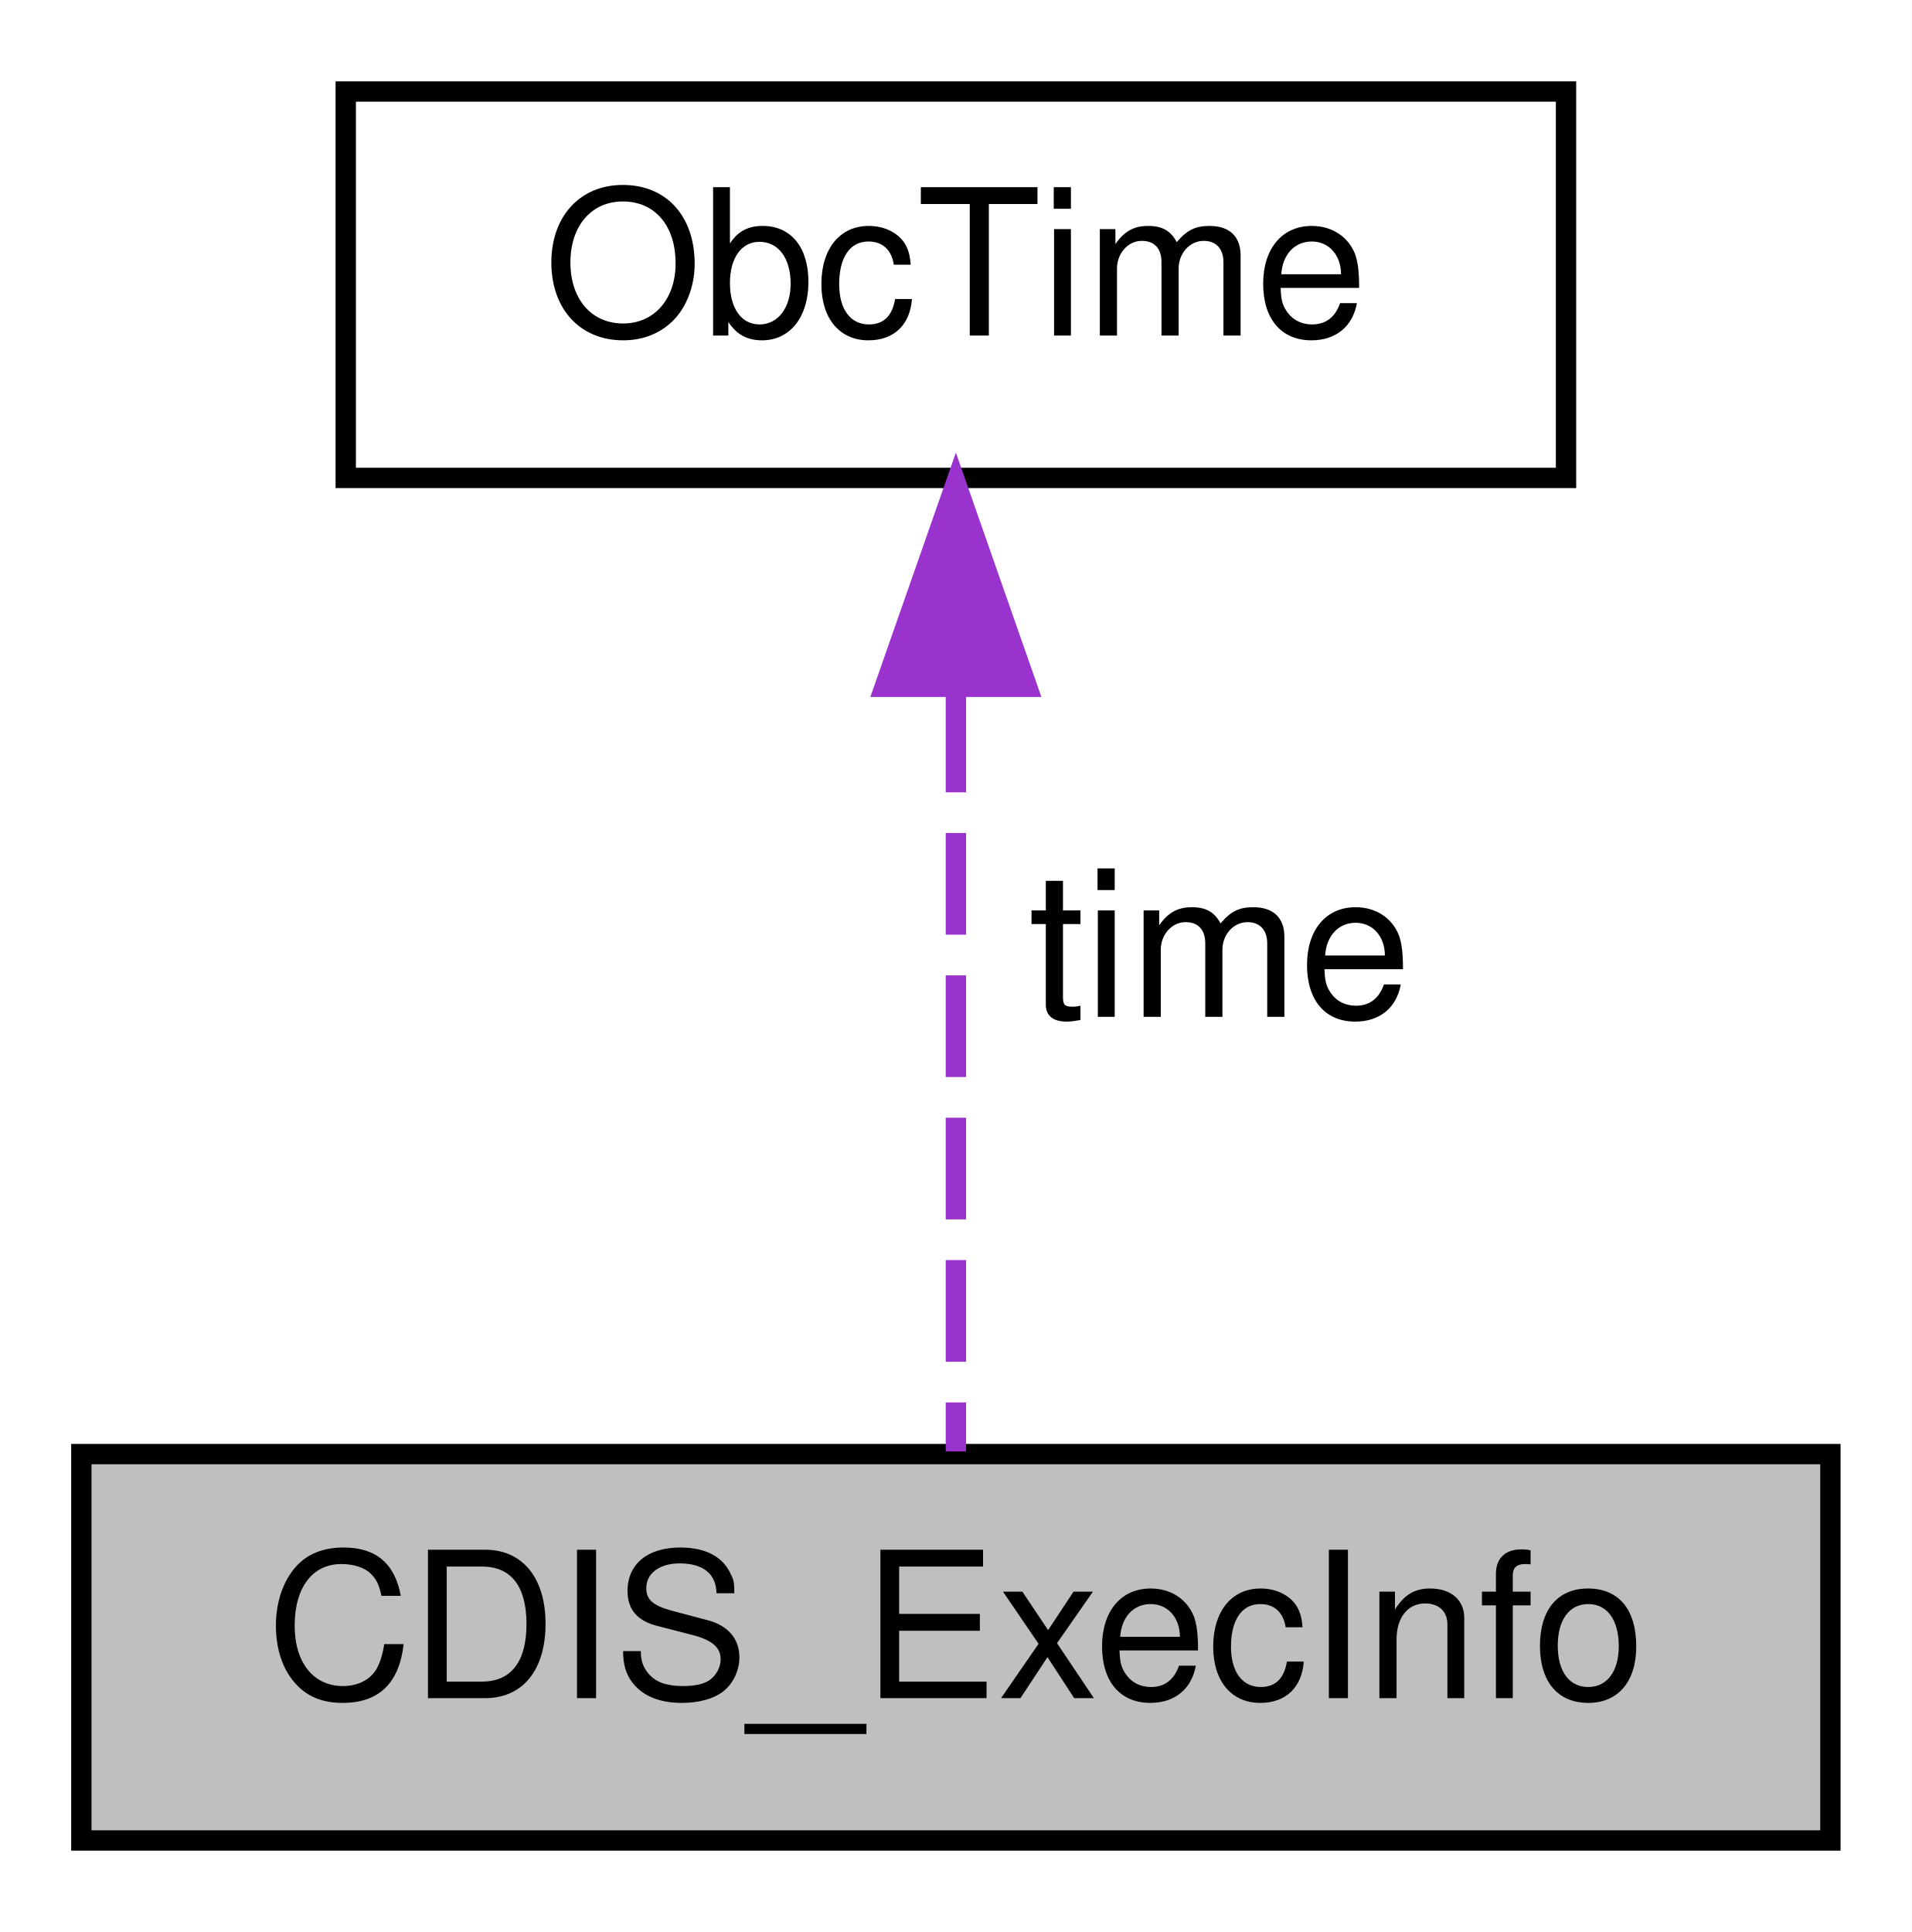
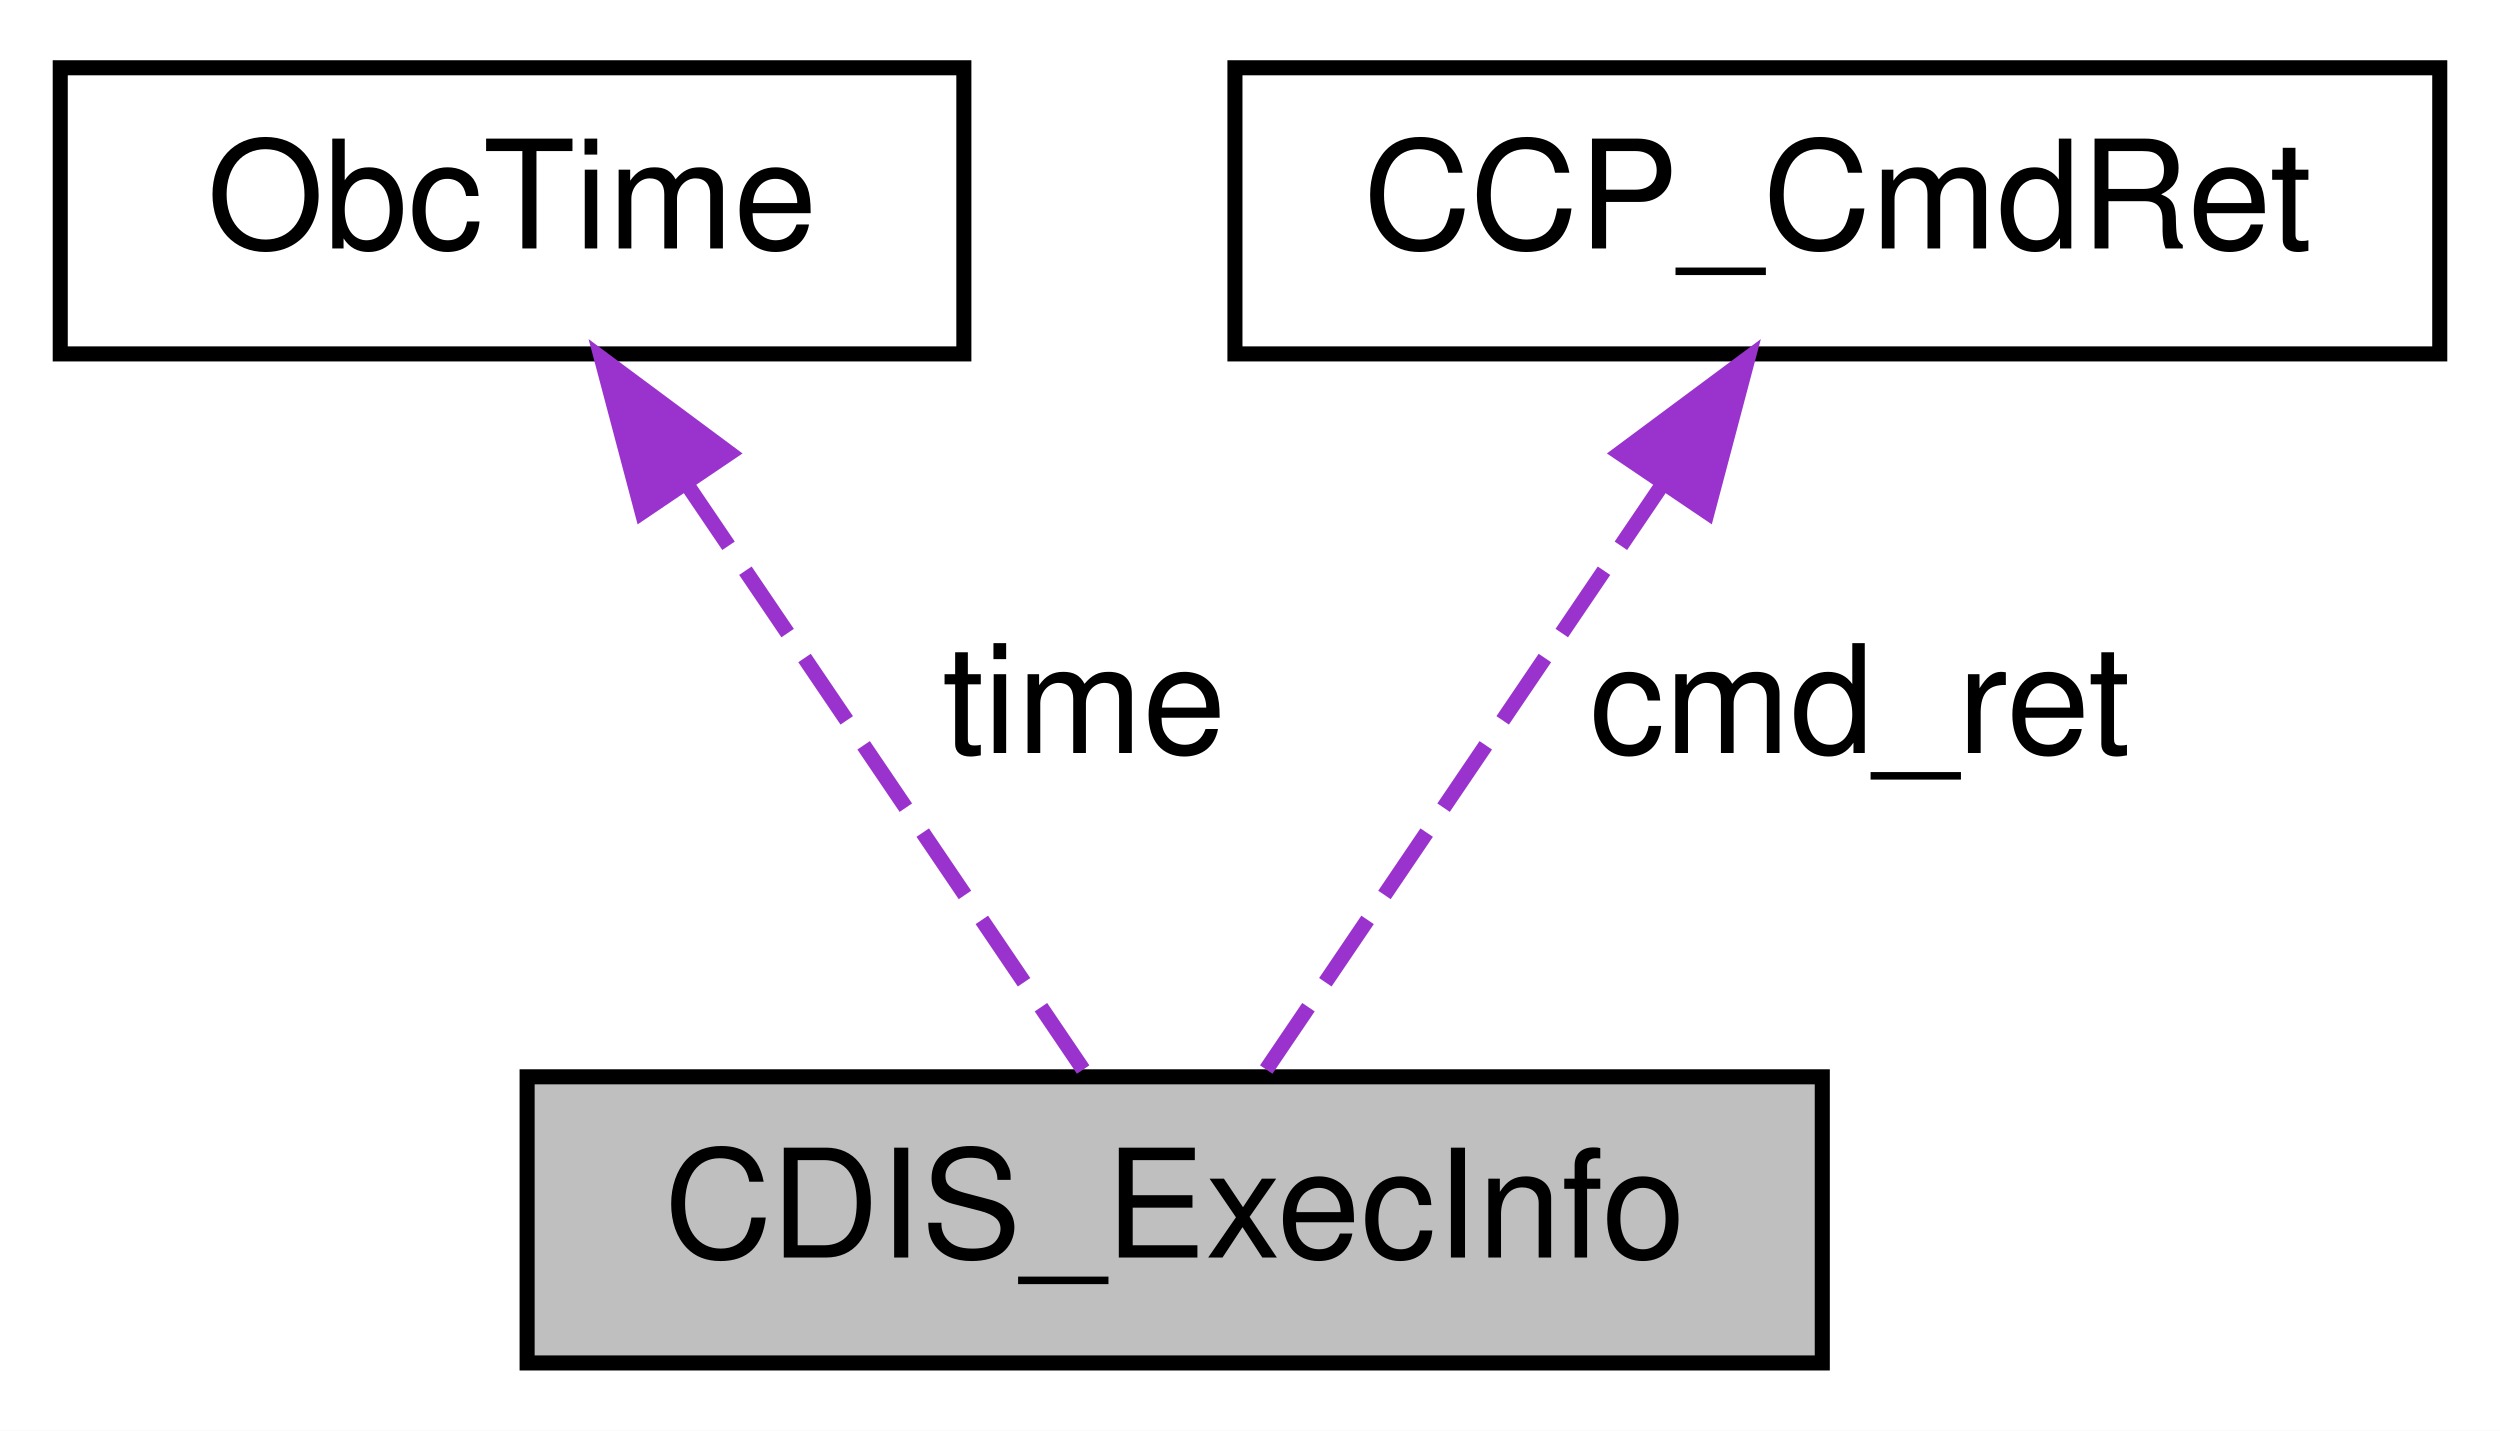
- <svg xmlns="http://www.w3.org/2000/svg" xmlns:xlink="http://www.w3.org/1999/xlink" width="94pt" height="95pt" viewBox="0.00 0.00 94.00 95.00">
+ <svg xmlns="http://www.w3.org/2000/svg" xmlns:xlink="http://www.w3.org/1999/xlink" width="166pt" height="95pt" viewBox="0.00 0.00 166.00 95.00">
  <g id="graph0" class="graph" transform="scale(1 1) rotate(0) translate(4 91)">
-     <polygon fill="white" stroke="transparent" points="-4,4 -4,-91 90,-91 90,4 -4,4" />
+     <polygon fill="white" stroke="transparent" points="-4,4 -4,-91 162,-91 162,4 -4,4" />
    <g id="node1" class="node">
      <g id="a_node1">
        <a xlink:title="コマンド実行情報">
-           <polygon fill="#bfbfbf" stroke="black" points="0,-0.5 0,-19.5 86,-19.5 86,-0.5 0,-0.5" />
-           <text text-anchor="middle" x="43" y="-7.5" font-family="Helvetica,sans-Serif" font-size="10.00">CDIS_ExecInfo</text>
+           <polygon fill="#bfbfbf" stroke="black" points="31,-0.5 31,-19.5 117,-19.5 117,-0.5 31,-0.5" />
+           <text text-anchor="middle" x="74" y="-7.5" font-family="Helvetica,sans-Serif" font-size="10.00">CDIS_ExecInfo</text>
        </a>
      </g>
    </g>
    <g id="node2" class="node">
      <g id="a_node2">
        <a xlink:href="struct_obc_time.html" target="_top" xlink:title="OBCの時刻情報を保持する構造体">
-           <polygon fill="white" stroke="black" points="13,-67.5 13,-86.5 73,-86.5 73,-67.5 13,-67.5" />
-           <text text-anchor="middle" x="43" y="-74.5" font-family="Helvetica,sans-Serif" font-size="10.00">ObcTime</text>
+           <polygon fill="white" stroke="black" points="0,-67.5 0,-86.5 60,-86.5 60,-67.5 0,-67.5" />
+           <text text-anchor="middle" x="30" y="-74.5" font-family="Helvetica,sans-Serif" font-size="10.00">ObcTime</text>
        </a>
      </g>
    </g>
    <g id="edge1" class="edge">
-       <path fill="none" stroke="#9a32cd" stroke-dasharray="5,2" d="M43,-57.04C43,-44.67 43,-29.12 43,-19.63" />
-       <polygon fill="#9a32cd" stroke="#9a32cd" points="39.5,-57.23 43,-67.23 46.5,-57.23 39.5,-57.23" />
-       <text text-anchor="middle" x="56" y="-41" font-family="Helvetica,sans-Serif" font-size="10.00"> time</text>
+       <path fill="none" stroke="#9a32cd" stroke-dasharray="5,2" d="M41.57,-58.9C50.12,-46.27 61.41,-29.6 68.16,-19.63" />
+       <polygon fill="#9a32cd" stroke="#9a32cd" points="38.64,-56.99 35.93,-67.23 44.44,-60.91 38.64,-56.99" />
+       <text text-anchor="middle" x="68" y="-41" font-family="Helvetica,sans-Serif" font-size="10.00"> time</text>
+     </g>
+     <g id="node3" class="node">
+       <g id="a_node3">
+         <a xlink:href="struct_c_c_p___cmd_ret.html" target="_top" xlink:title="コマンド返り値">
+           <polygon fill="white" stroke="black" points="78,-67.5 78,-86.5 158,-86.5 158,-67.5 78,-67.5" />
+           <text text-anchor="middle" x="118" y="-74.5" font-family="Helvetica,sans-Serif" font-size="10.00">CCP_CmdRet</text>
+         </a>
+       </g>
+     </g>
+     <g id="edge2" class="edge">
+       <path fill="none" stroke="#9a32cd" stroke-dasharray="5,2" d="M106.43,-58.9C97.88,-46.27 86.59,-29.6 79.84,-19.63" />
+       <polygon fill="#9a32cd" stroke="#9a32cd" points="103.56,-60.91 112.07,-67.23 109.36,-56.99 103.56,-60.91" />
+       <text text-anchor="middle" x="119.5" y="-41" font-family="Helvetica,sans-Serif" font-size="10.00"> cmd_ret</text>
    </g>
  </g>
</svg>
